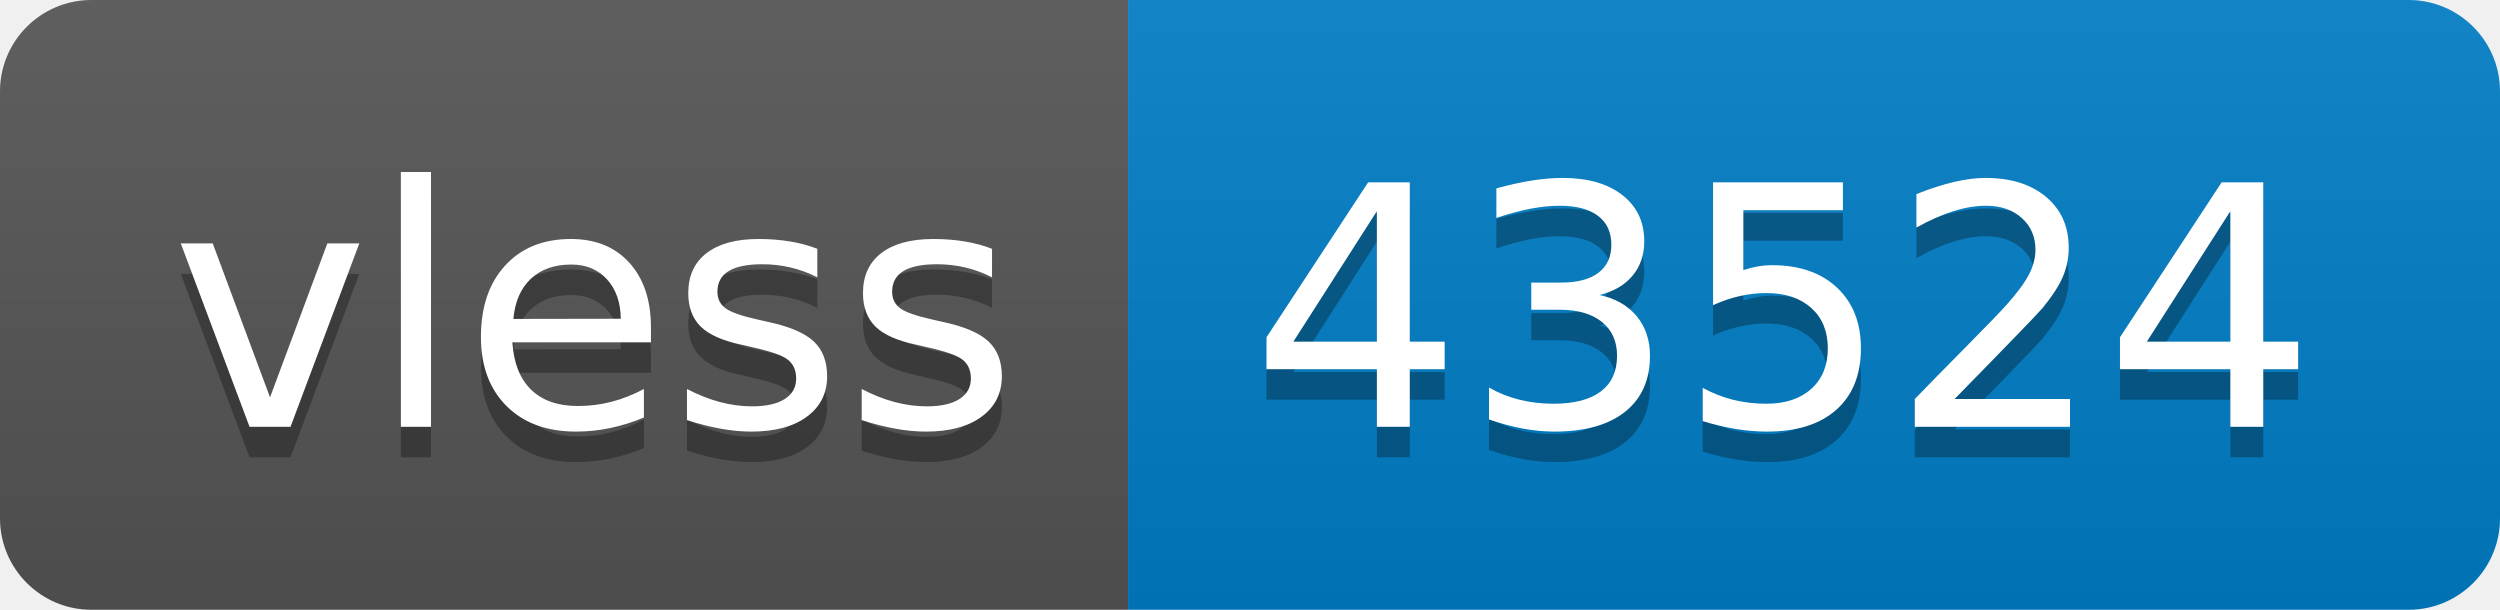
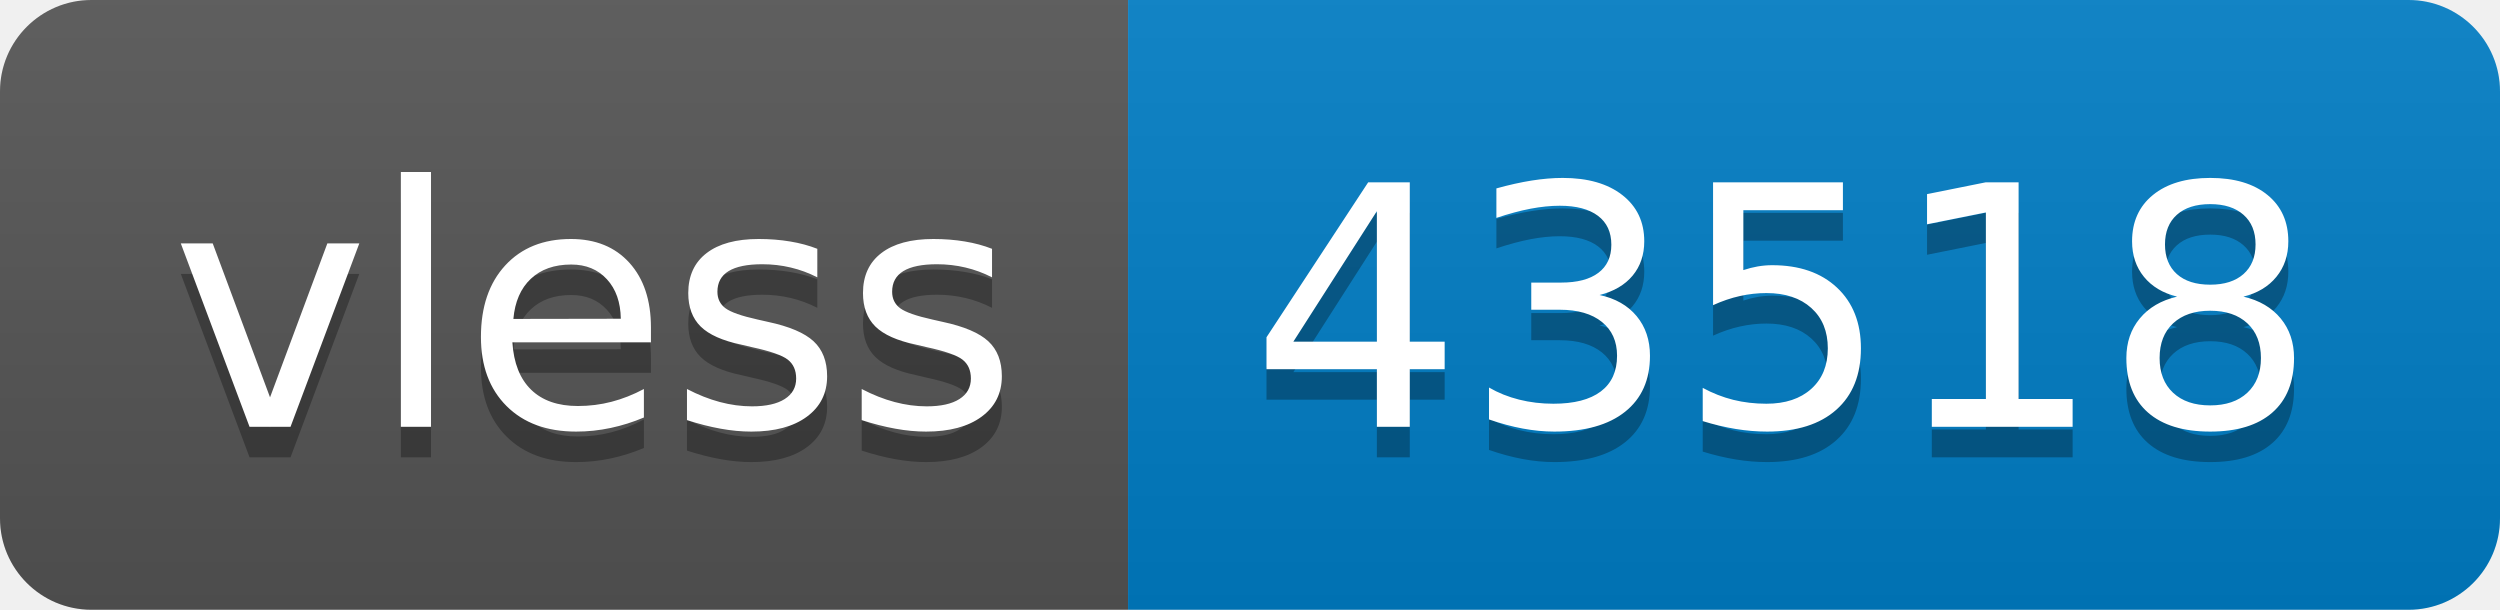
- <svg xmlns="http://www.w3.org/2000/svg" width="82" height="20" role="img" aria-label="vless: 43524">
+ <svg xmlns="http://www.w3.org/2000/svg" width="82" height="20" role="img" aria-label="vless: 43518">
  <linearGradient id="s" x2="0" y2="100%">
    <stop offset="0" stop-color="#bbb" stop-opacity=".1" />
    <stop offset="1" stop-opacity=".1" />
  </linearGradient>
  <clipPath id="r">
    <rect width="82" height="20" rx="3" fill="#fff" />
  </clipPath>
  <g clip-path="url(#r)">
    <rect width="37" height="20" fill="#555" />
    <rect x="37" width="45" height="20" fill="#007ec6" />
    <rect width="82" height="20" fill="url(#s)" />
  </g>
  <g fill="#fff" text-anchor="middle" font-family="Verdana,Geneva,DejaVu Sans,sans-serif" text-rendering="geometricPrecision" font-size="110">
    <text aria-hidden="true" x="195" y="150" fill="#010101" fill-opacity=".3" transform="scale(.1)" textLength="270">vless</text>
    <text x="195" y="140" transform="scale(.1)" fill="#fff" textLength="270">vless</text>
-     <text aria-hidden="true" x="585" y="150" fill="#010101" fill-opacity=".3" transform="scale(.1)" textLength="350">43524</text>
-     <text x="585" y="140" transform="scale(.1)" fill="#fff" textLength="350">43524</text>
+     <text aria-hidden="true" x="585" y="150" fill="#010101" fill-opacity=".3" transform="scale(.1)" textLength="350">43518</text>
+     <text x="585" y="140" transform="scale(.1)" fill="#fff" textLength="350">43518</text>
  </g>
</svg>
